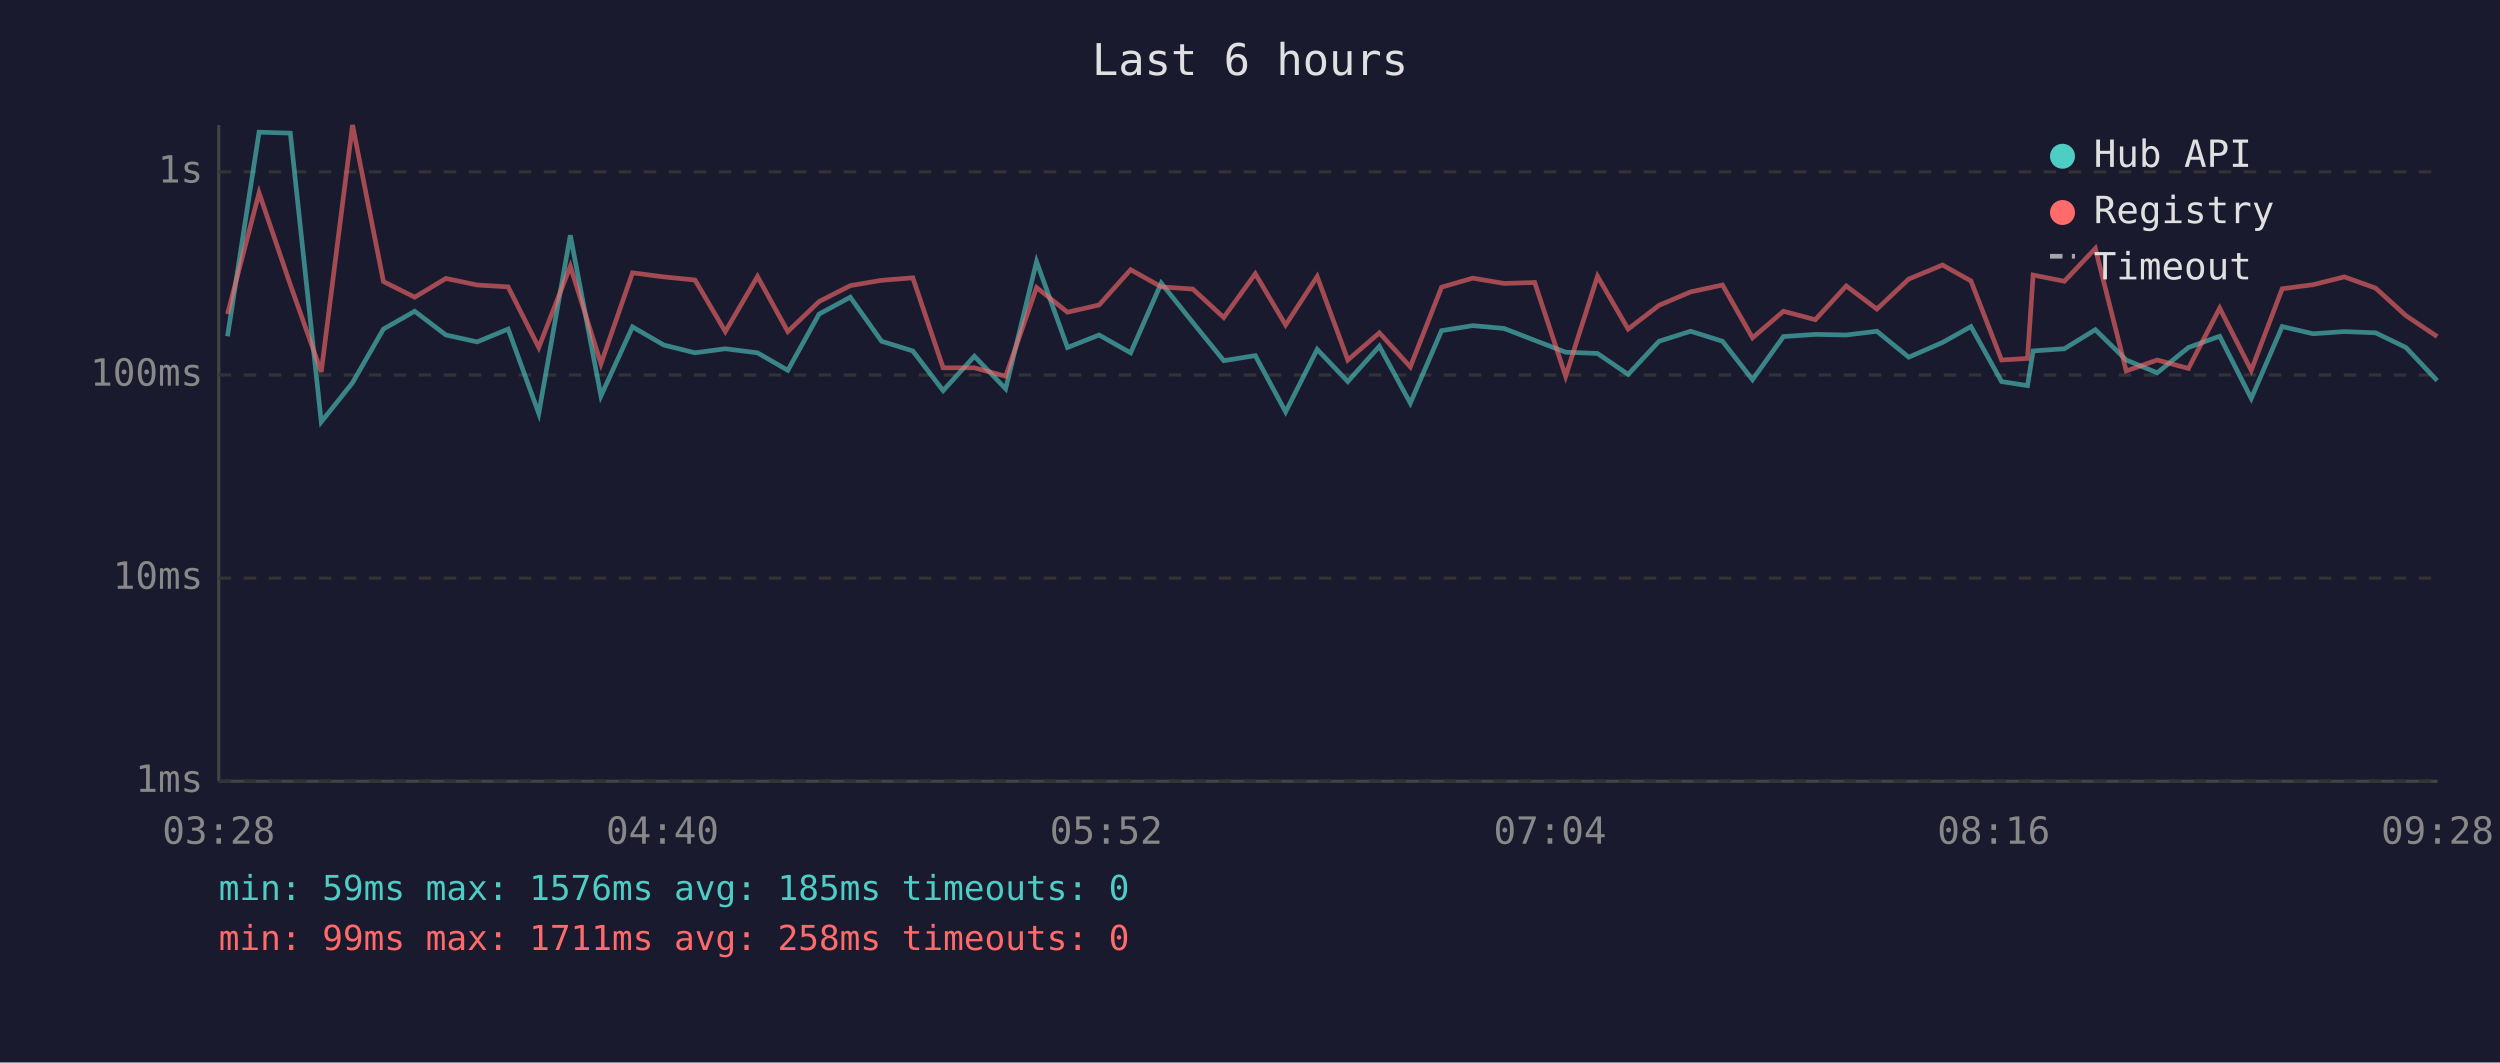
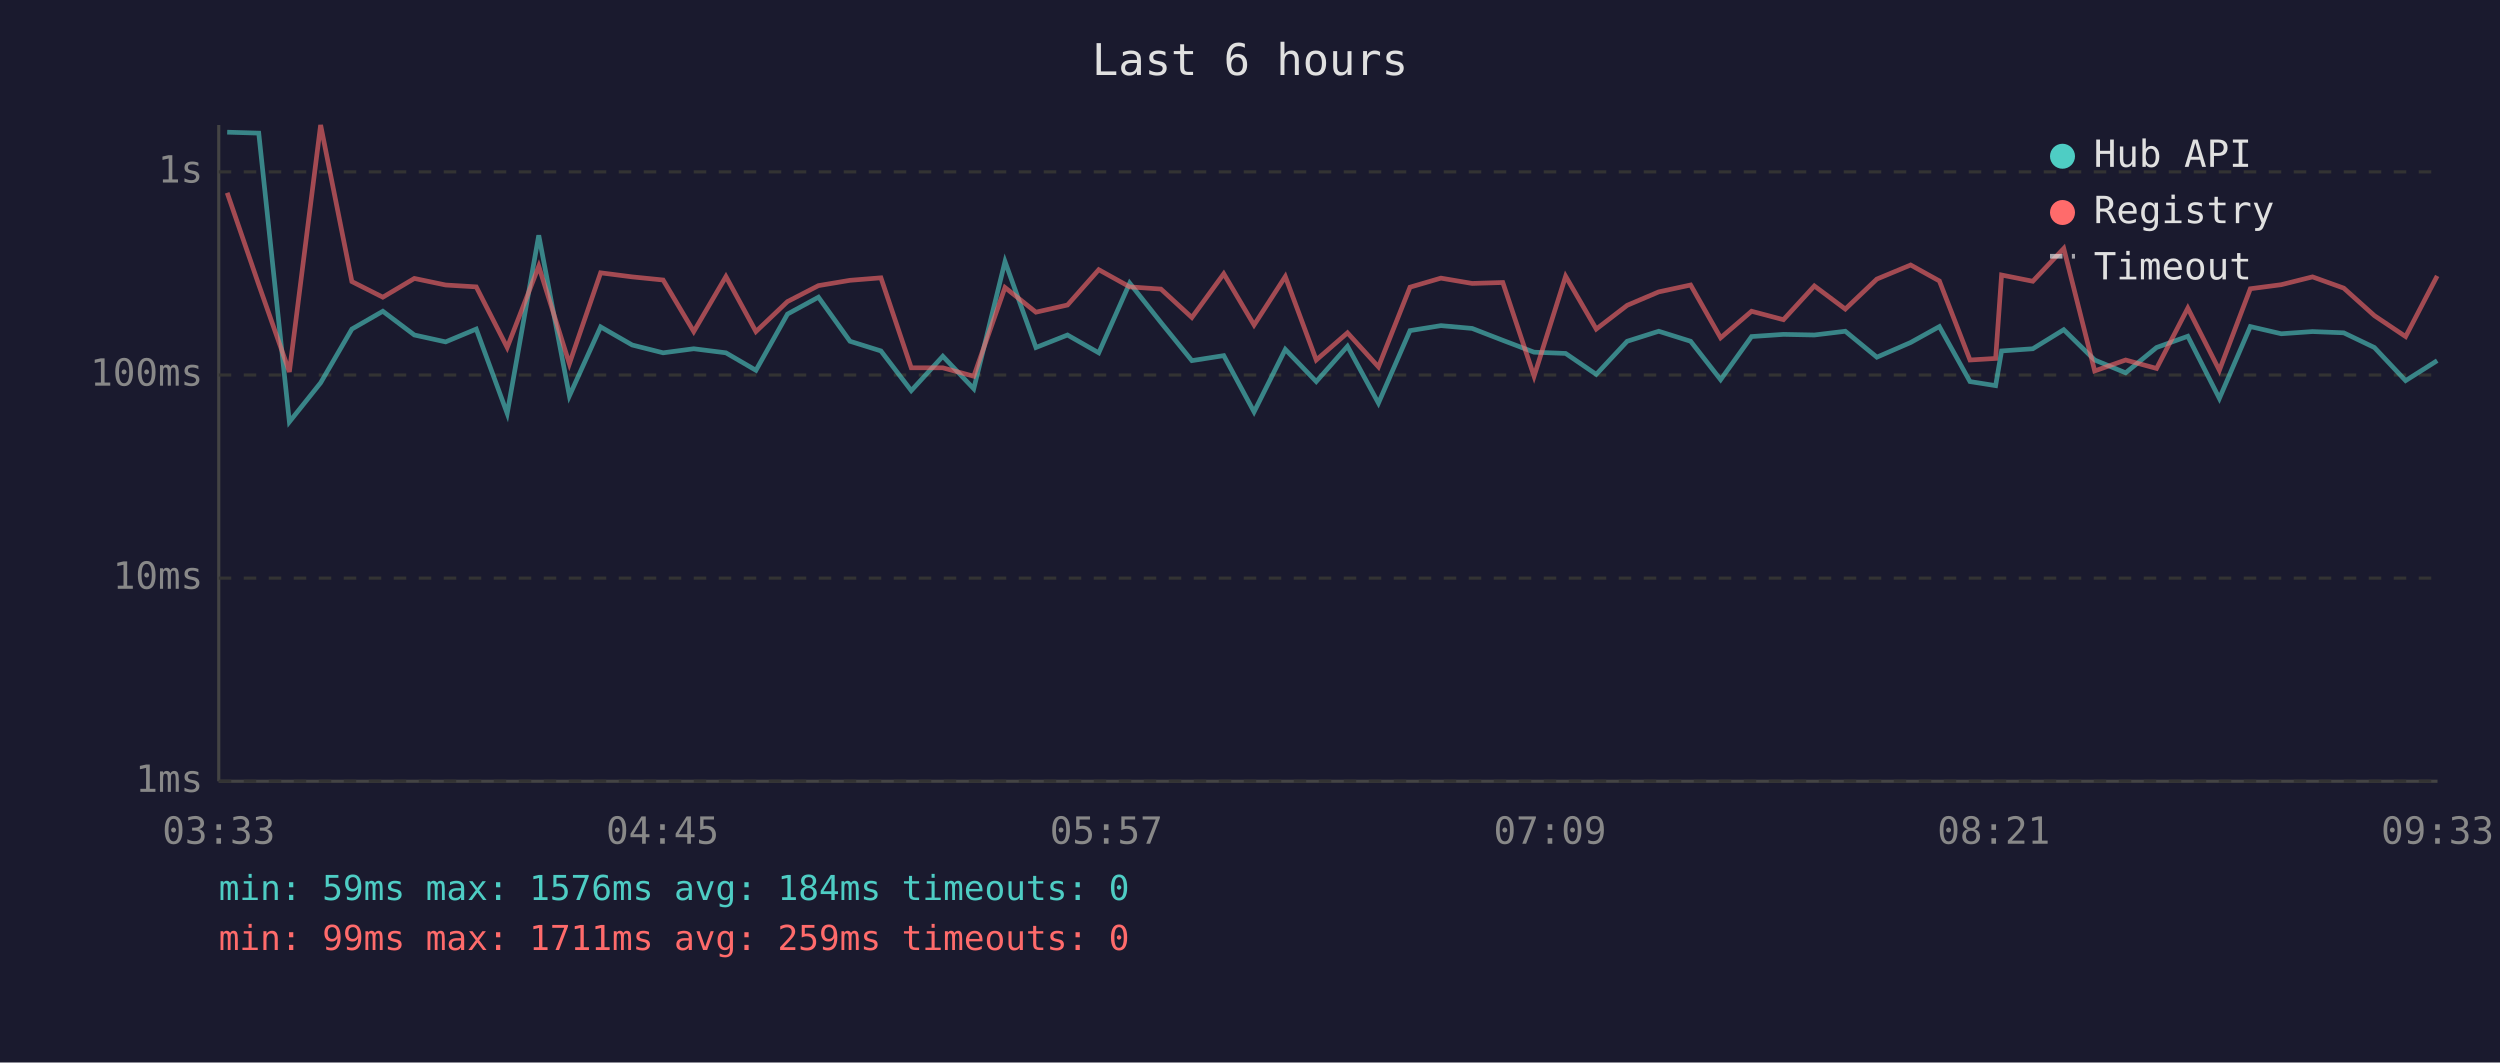
<svg xmlns="http://www.w3.org/2000/svg" viewBox="0 0 800 340" font-family="monospace" font-size="12">
  <rect width="800" height="340" fill="#1a1a2e" />
  <text x="400" y="24" fill="#e0e0e0" font-size="14" text-anchor="middle">Last 6 hours</text>
  <line x1="70" y1="40" x2="70" y2="250" stroke="#444" stroke-width="1" />
  <line x1="70" y1="250" x2="780" y2="250" stroke="#444" stroke-width="1" />
  <line x1="70" y1="250" x2="780" y2="250" stroke="#333" stroke-width="1" stroke-dasharray="4" />
  <text x="65" y="250" fill="#888" text-anchor="end" dominant-baseline="middle">1ms</text>
  <line x1="70" y1="185" x2="780" y2="185" stroke="#333" stroke-width="1" stroke-dasharray="4" />
  <text x="65" y="185" fill="#888" text-anchor="end" dominant-baseline="middle">10ms</text>
  <line x1="70" y1="120" x2="780" y2="120" stroke="#333" stroke-width="1" stroke-dasharray="4" />
  <text x="65" y="120" fill="#888" text-anchor="end" dominant-baseline="middle">100ms</text>
  <line x1="70" y1="55" x2="780" y2="55" stroke="#333" stroke-width="1" stroke-dasharray="4" />
  <text x="65" y="55" fill="#888" text-anchor="end" dominant-baseline="middle">1s</text>
-   <text x="70" y="270" fill="#888" text-anchor="middle">03:28</text>
-   <text x="212" y="270" fill="#888" text-anchor="middle">04:40</text>
-   <text x="354" y="270" fill="#888" text-anchor="middle">05:52</text>
-   <text x="496" y="270" fill="#888" text-anchor="middle">07:04</text>
-   <text x="638" y="270" fill="#888" text-anchor="middle">08:16</text>
-   <text x="780" y="270" fill="#888" text-anchor="middle">09:28</text>
-   <polyline points="72.8,107.6 82.9,42.3 92.9,42.6 102.8,135.0 112.8,122.5 122.7,105.3 132.7,99.6 142.7,107.2 152.7,109.4 162.6,105.3 172.4,132.3 182.5,75.3 192.3,126.7 202.4,104.6 212.4,110.4 222.4,112.9 232.1,111.6 242.4,112.9 252.1,118.5 262.1,100.5 272.1,95.1 282.1,109.2 292.1,112.3 301.8,125.0 311.8,114.0 321.8,124.4 331.7,83.7 341.6,111.2 351.7,107.2 361.8,112.9 371.6,90.6 381.7,103.2 391.6,115.4 401.7,113.8 411.4,131.8 421.5,111.8 431.3,122.1 441.4,110.8 451.3,129.0 461.3,105.8 471.3,104.2 481.3,105.1 491.1,108.9 501.0,112.7 511.2,113.1 521.0,119.8 530.9,109.2 541.0,106.0 551.2,109.2 560.8,121.5 570.7,107.7 580.9,107.0 590.8,107.2 600.6,106.0 610.8,114.3 621.6,109.6 630.7,104.5 640.5,122.1 648.8,123.4 650.6,112.3 660.6,111.6 670.5,105.5 680.4,115.2 690.3,119.3 700.3,111.2 710.3,107.6 720.4,127.5 730.3,104.5 740.2,106.8 750.2,106.1 760.2,106.5 769.9,111.2 779.9,121.8" fill="none" stroke="#4ecdc4" stroke-width="1.5" opacity="0.6" />
-   <polyline points="72.8,100.5 82.9,61.7 92.9,91.1 102.8,119.0 112.8,40.0 122.7,90.1 132.7,95.1 142.7,89.1 152.7,91.2 162.6,91.8 172.4,111.2 182.5,85.2 192.3,116.4 202.4,87.3 212.4,88.6 222.4,89.6 232.1,106.1 242.4,88.5 252.1,106.1 262.1,96.5 272.1,91.4 282.1,89.7 292.1,88.9 301.8,117.7 311.8,117.7 321.8,120.4 331.7,92.0 341.6,99.9 351.7,97.6 361.8,86.3 371.6,91.8 381.7,92.5 391.6,101.6 401.7,87.6 411.4,104.0 421.5,88.5 431.3,115.2 441.4,106.5 451.3,117.4 461.3,91.9 471.3,89.0 481.3,90.7 491.1,90.4 501.0,120.4 511.2,88.4 521.0,105.3 530.9,97.7 541.0,93.4 551.2,91.2 560.8,108.1 570.7,99.6 580.9,102.3 590.8,91.5 600.6,98.9 610.8,89.3 621.6,84.8 630.7,89.9 640.5,115.2 648.8,114.7 650.6,88.0 660.6,90.0 670.5,79.5 680.4,118.7 690.3,115.2 700.3,117.9 710.3,98.6 720.4,118.5 730.3,92.4 740.2,91.1 750.2,88.6 760.2,92.2 769.9,101.0 779.9,107.7" fill="none" stroke="#ff6b6b" stroke-width="1.5" opacity="0.6" />
+   <text x="70" y="270" fill="#888" text-anchor="middle">03:33</text>
+   <text x="212" y="270" fill="#888" text-anchor="middle">04:45</text>
+   <text x="354" y="270" fill="#888" text-anchor="middle">05:57</text>
+   <text x="496" y="270" fill="#888" text-anchor="middle">07:09</text>
+   <text x="638" y="270" fill="#888" text-anchor="middle">08:21</text>
+   <text x="780" y="270" fill="#888" text-anchor="middle">09:33</text>
+   <polyline points="72.7,42.3 82.8,42.6 92.6,135.0 102.6,122.5 112.6,105.3 122.5,99.6 132.6,107.2 142.6,109.4 152.4,105.3 162.3,132.3 172.4,75.3 182.2,126.7 192.2,104.6 202.3,110.4 212.2,112.9 222.0,111.6 232.3,112.9 241.9,118.5 252.0,100.5 261.9,95.1 272.0,109.2 281.9,112.3 291.6,125.0 301.7,114.0 311.6,124.4 321.6,83.7 331.5,111.2 341.6,107.2 351.6,112.9 361.5,90.6 371.5,103.2 381.4,115.4 391.6,113.8 401.3,131.8 411.3,111.8 421.2,122.1 431.2,110.8 441.1,129.0 451.2,105.8 461.1,104.2 471.1,105.1 480.9,108.9 490.9,112.7 501.0,113.1 510.8,119.8 520.7,109.2 530.8,106.0 541.0,109.2 550.6,121.5 560.5,107.7 570.7,107.0 580.6,107.2 590.5,106.0 600.6,114.3 611.4,109.6 620.6,104.5 630.4,122.1 638.6,123.4 640.5,112.3 650.5,111.6 660.4,105.5 670.3,115.2 680.2,119.3 690.1,111.2 700.1,107.6 710.2,127.5 720.1,104.5 730.0,106.8 740.0,106.1 750.0,106.5 759.8,111.2 769.8,121.8 779.9,115.4" fill="none" stroke="#4ecdc4" stroke-width="1.5" opacity="0.6" />
+   <polyline points="72.7,61.7 82.8,91.1 92.6,119.0 102.6,40.0 112.6,90.1 122.5,95.1 132.6,89.1 142.6,91.2 152.4,91.8 162.3,111.2 172.4,85.2 182.2,116.4 192.2,87.3 202.3,88.6 212.2,89.6 222.0,106.1 232.3,88.5 241.9,106.1 252.0,96.5 261.9,91.4 272.0,89.7 281.9,88.9 291.6,117.7 301.7,117.7 311.6,120.4 321.6,92.0 331.5,99.9 341.6,97.6 351.6,86.3 361.5,91.8 371.5,92.5 381.4,101.6 391.6,87.6 401.3,104.0 411.3,88.5 421.2,115.2 431.2,106.5 441.1,117.4 451.2,91.9 461.1,89.0 471.1,90.7 480.9,90.4 490.9,120.4 501.0,88.4 510.8,105.3 520.7,97.7 530.8,93.4 541.0,91.2 550.6,108.1 560.5,99.6 570.7,102.3 580.6,91.5 590.5,98.9 600.6,89.3 611.4,84.8 620.6,89.9 630.4,115.2 638.6,114.7 640.5,88.0 650.5,90.0 660.4,79.5 670.3,118.7 680.2,115.2 690.1,117.9 700.1,98.6 710.2,118.5 720.1,92.4 730.0,91.1 740.0,88.6 750.0,92.2 759.8,101.0 769.8,107.7 779.9,88.3" fill="none" stroke="#ff6b6b" stroke-width="1.5" opacity="0.6" />
  <circle cx="660" cy="50" r="4" fill="#4ecdc4" />
  <text x="670" y="50" fill="#e0e0e0" dominant-baseline="middle">Hub API</text>
  <circle cx="660" cy="68" r="4" fill="#ff6b6b" />
  <text x="670" y="68" fill="#e0e0e0" dominant-baseline="middle">Registry</text>
  <line x1="656" y1="82" x2="664" y2="82" stroke="#e0e0e0" stroke-width="1.5" stroke-dasharray="4,3" opacity="0.7" />
  <text x="670" y="86" fill="#e0e0e0" dominant-baseline="middle">Timeout</text>
-   <text x="70" y="288" fill="#4ecdc4" font-size="11">min: 59ms  max: 1576ms  avg: 185ms  timeouts: 0</text>
-   <text x="70" y="304" fill="#ff6b6b" font-size="11">min: 99ms  max: 1711ms  avg: 258ms  timeouts: 0</text>
+   <text x="70" y="288" fill="#4ecdc4" font-size="11">min: 59ms  max: 1576ms  avg: 184ms  timeouts: 0</text>
+   <text x="70" y="304" fill="#ff6b6b" font-size="11">min: 99ms  max: 1711ms  avg: 259ms  timeouts: 0</text>
</svg>
